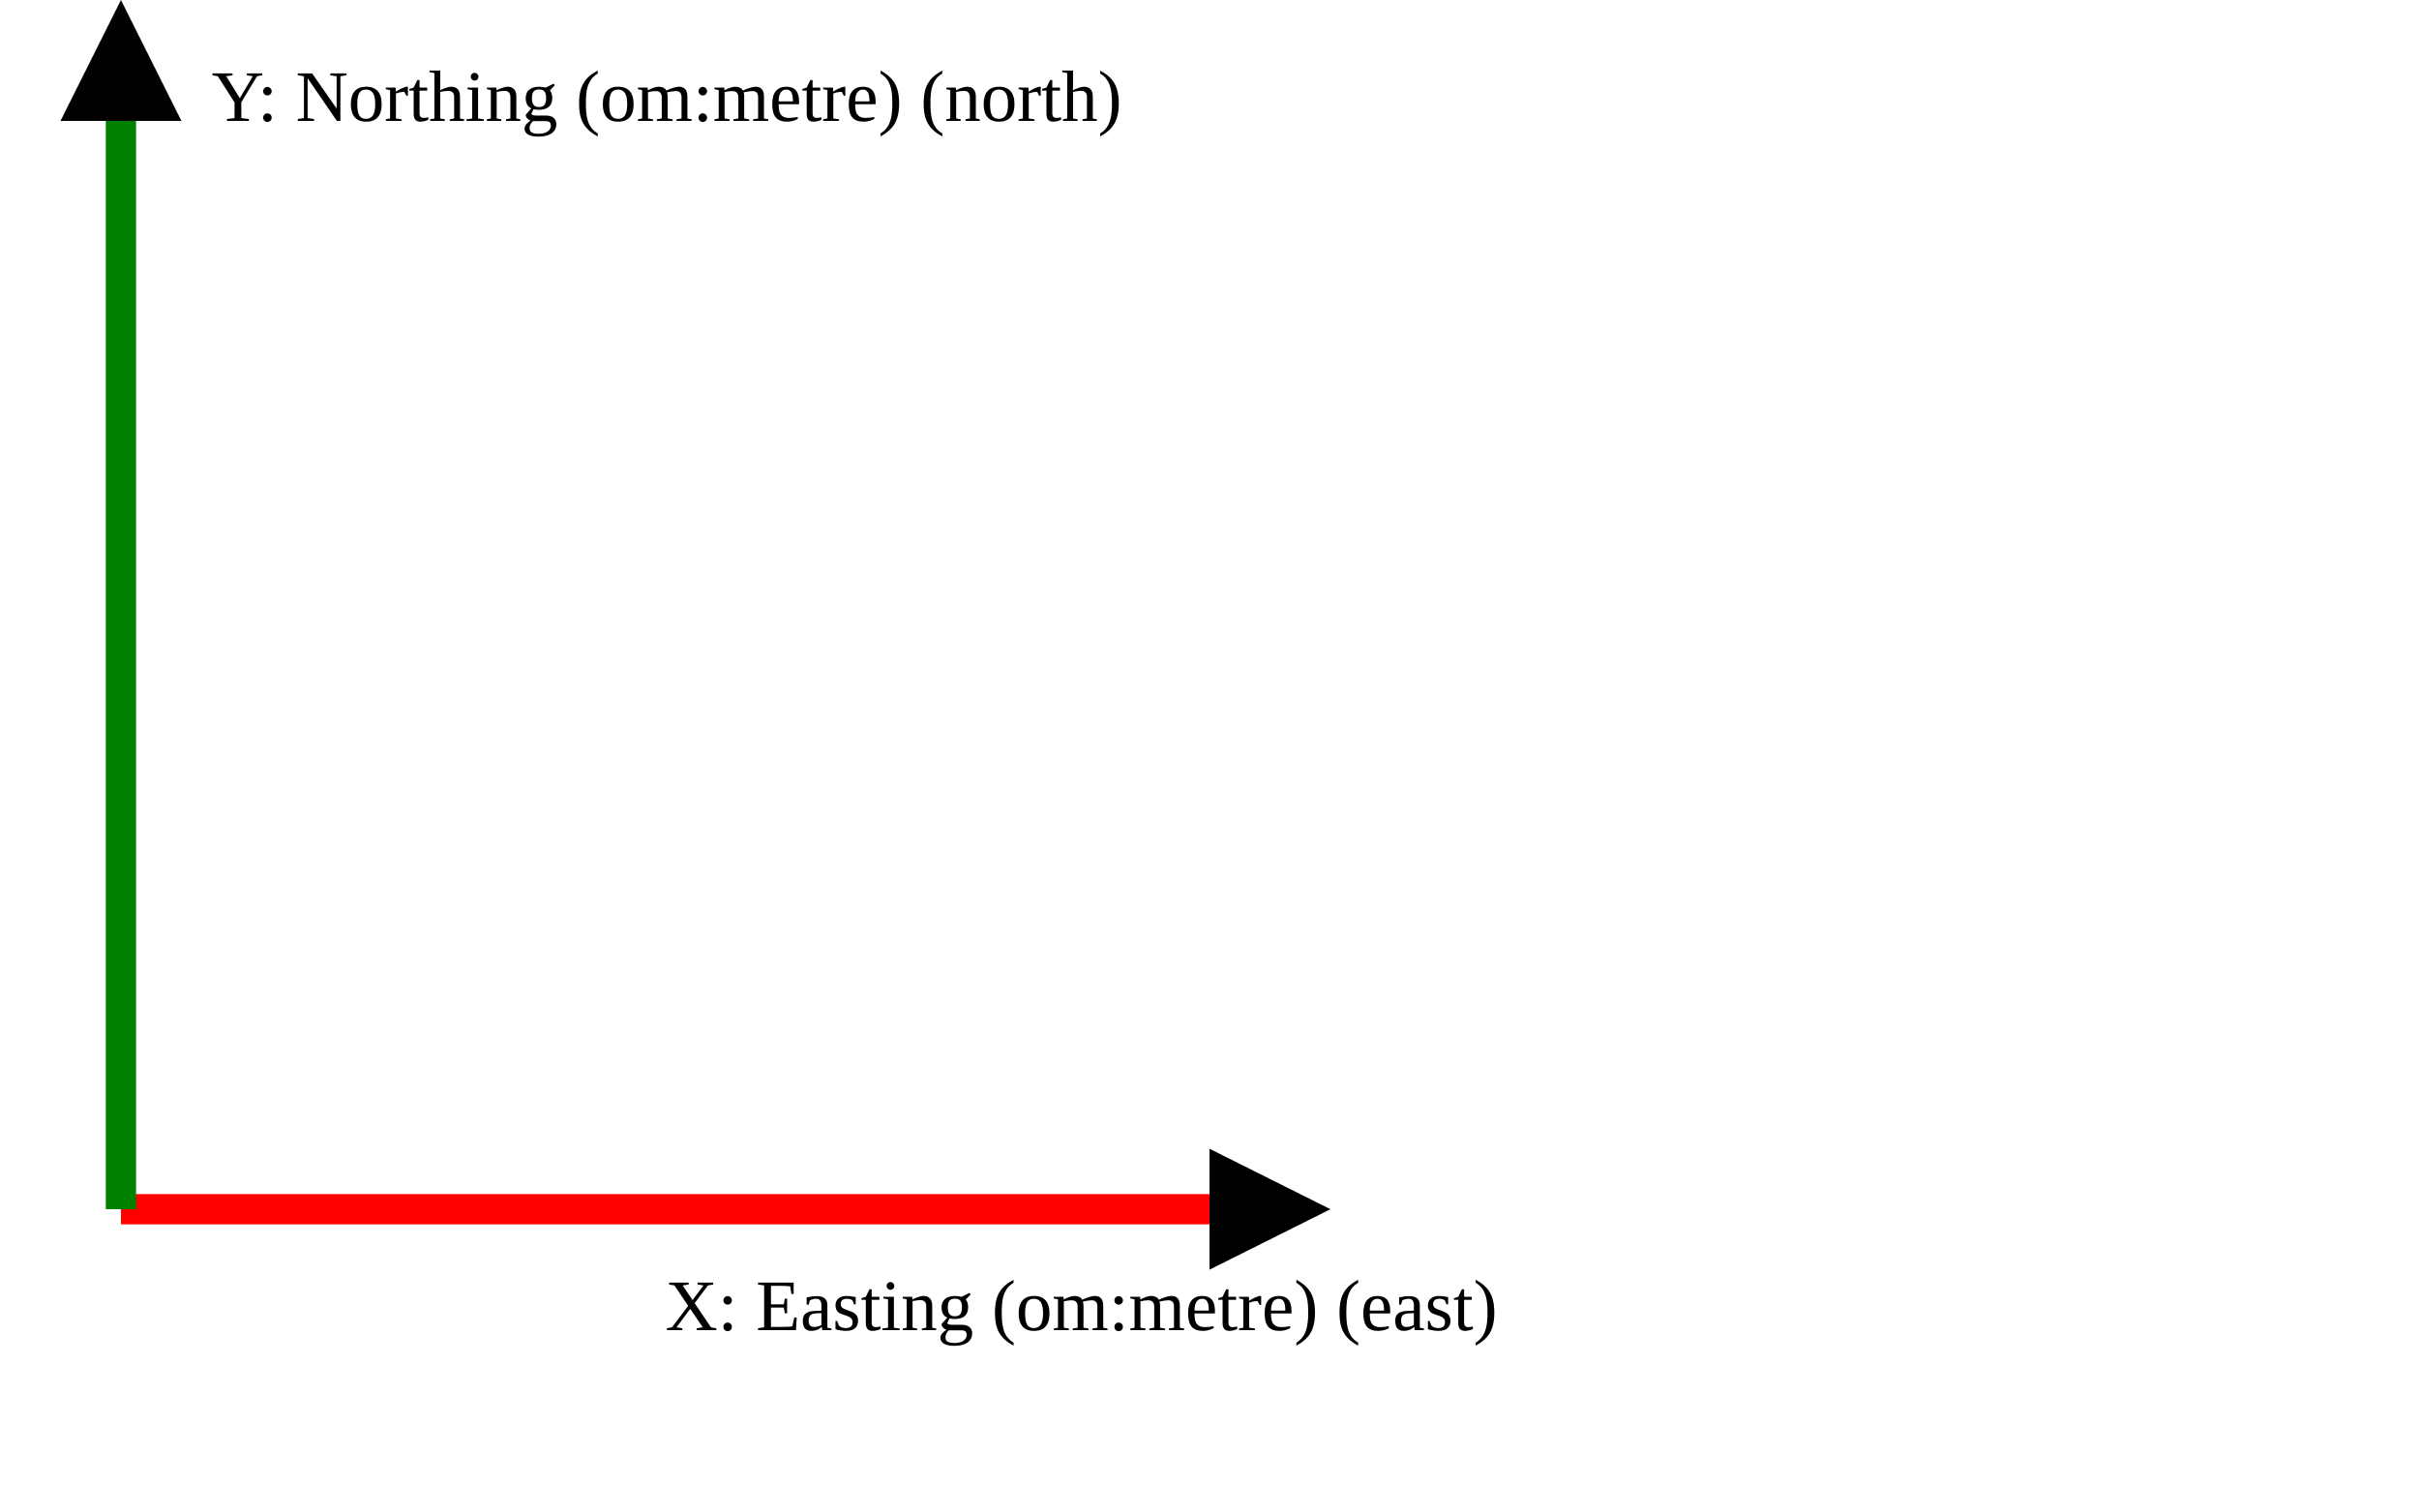
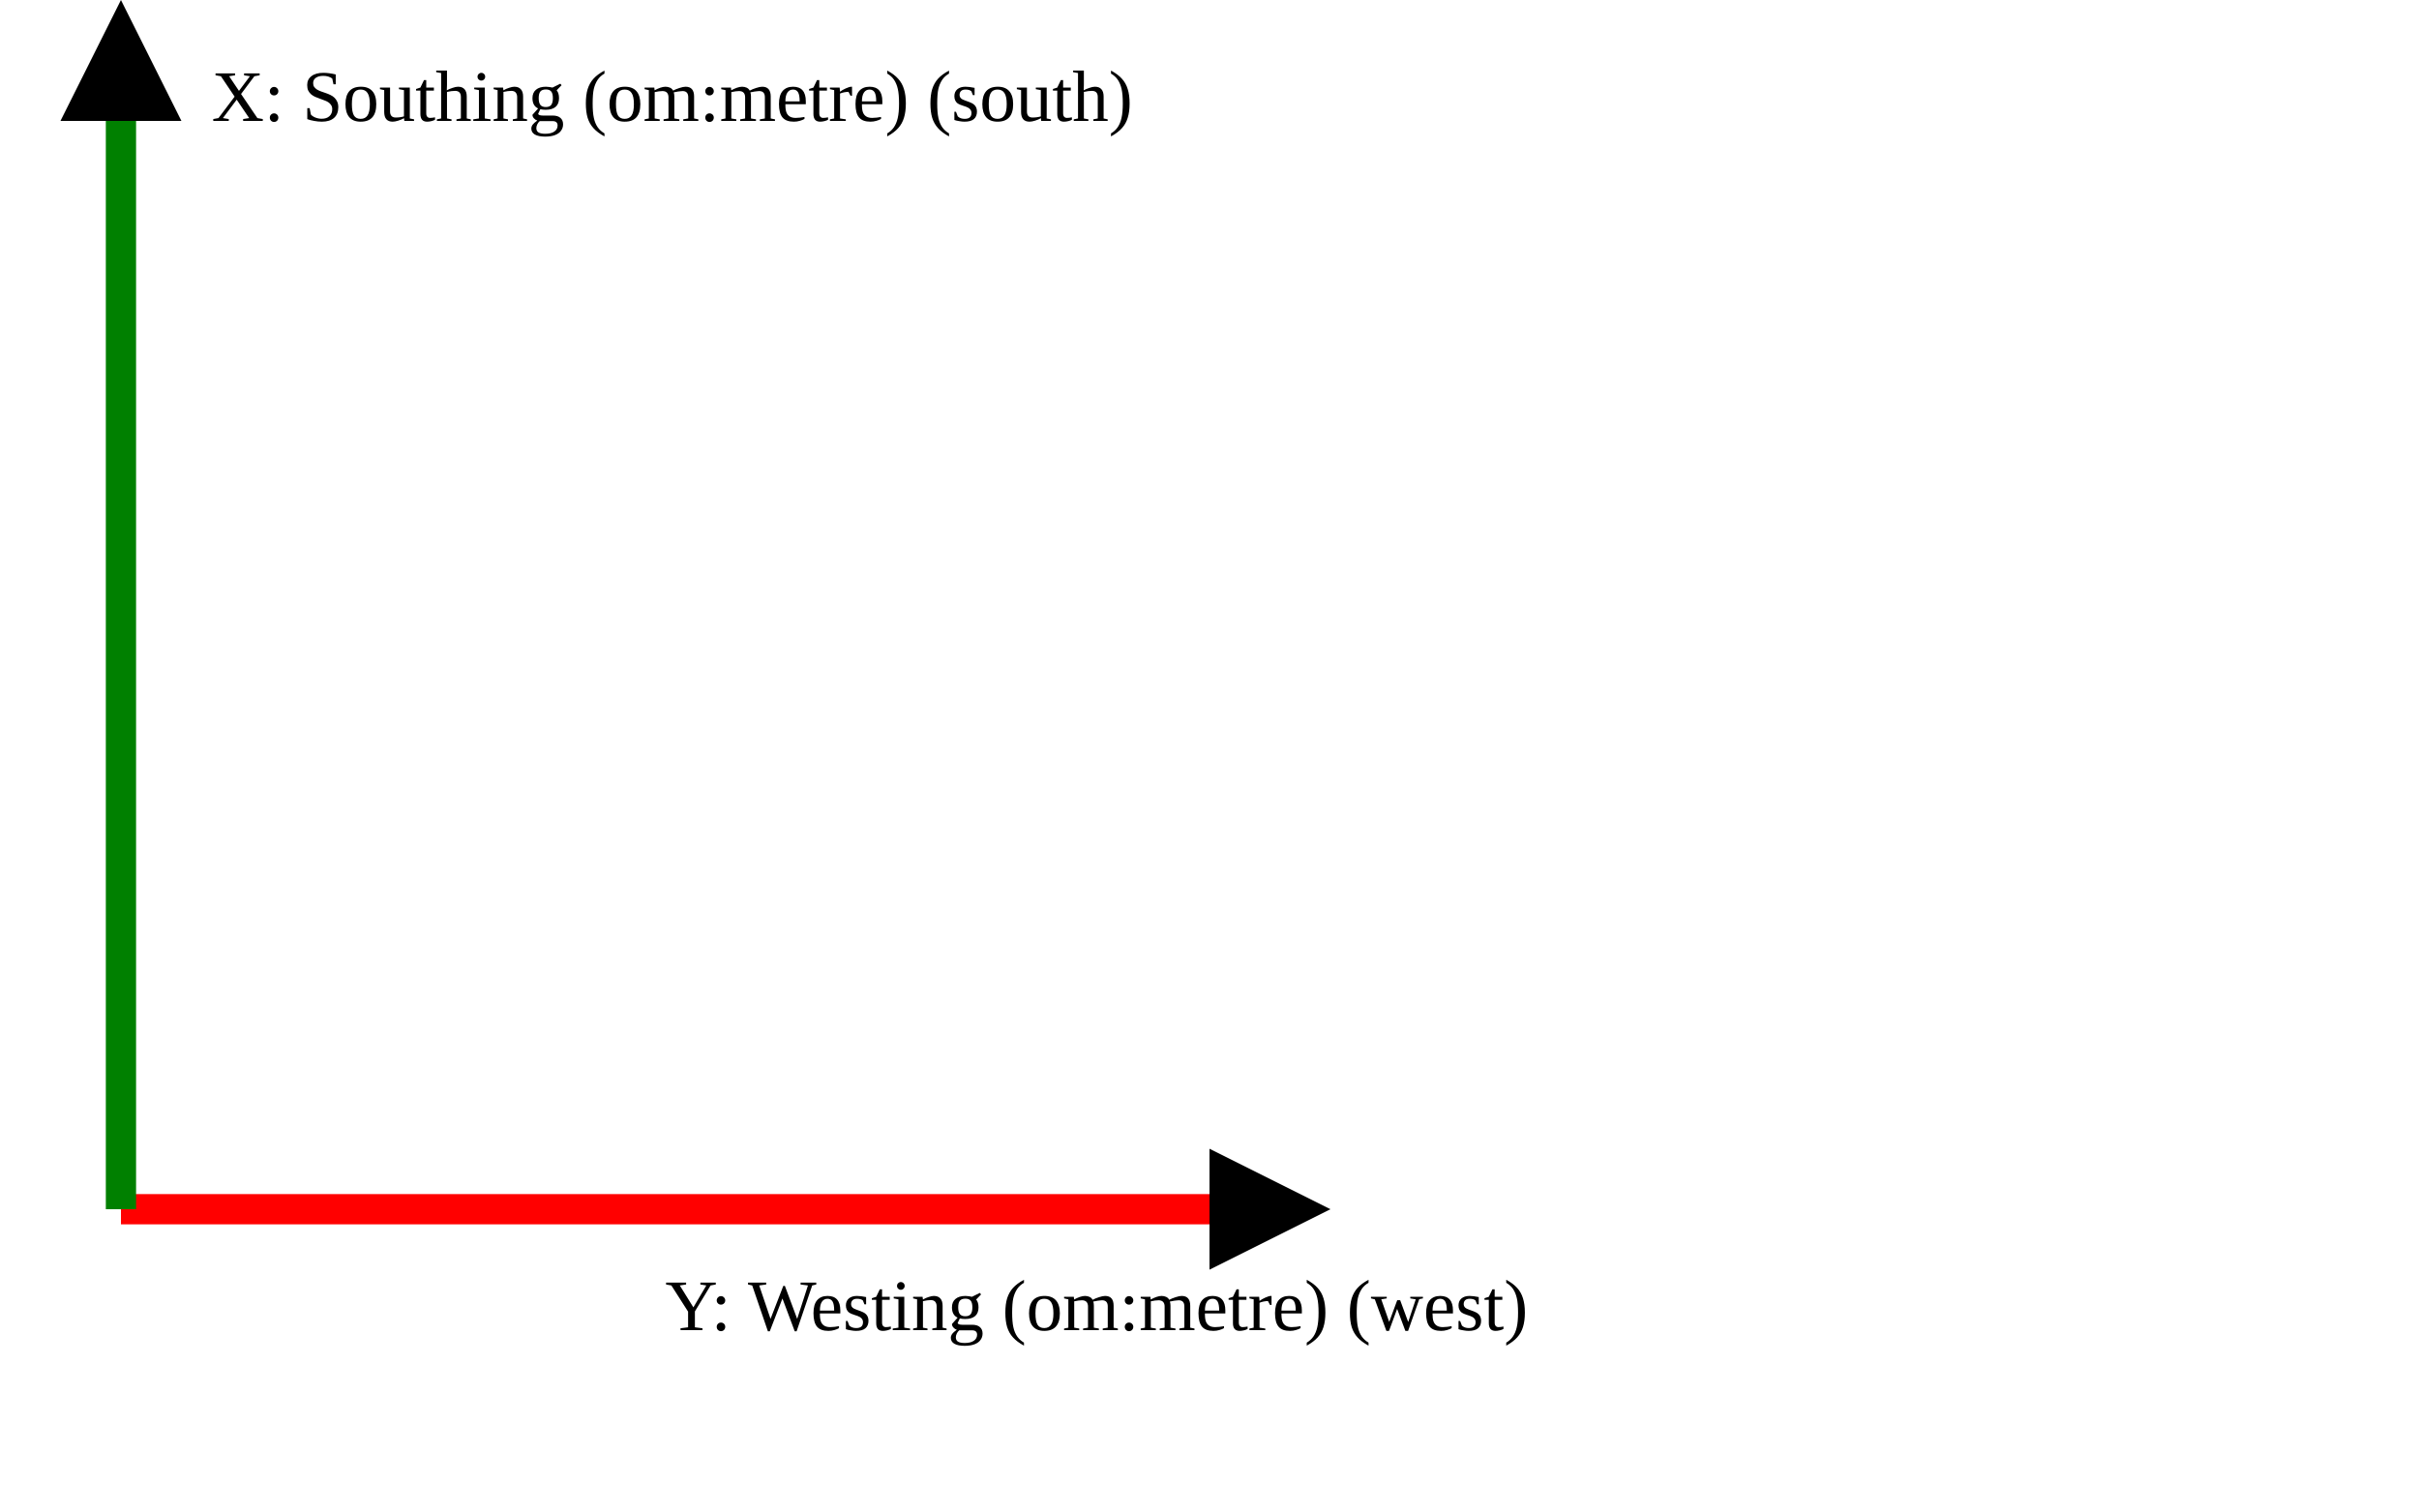
<svg xmlns="http://www.w3.org/2000/svg" version="1.1" width="400" height="250" viewbox="0 0 375 220">
  <defs>
    <marker id="arrowhead" markerWidth="10" markerHeight="7" refX="0" refY="2" orient="auto">
      <polygon points="0 0, 4 2, 0 4" />
    </marker>
  </defs>
  <line x1="20" y1="200" x2="200" y2="200" stroke="red" stroke-width="5" marker-end="url(#arrowhead)" />
-   <text x="110" y="220" class="small">X: Easting (om:metre) (east)</text>
+   <text x="110" y="220" class="small">Y: Westing (om:metre) (west)</text>
  <line x1="20" y1="200" x2="20" y2="20" stroke="green" stroke-width="5" marker-end="url(#arrowhead)" />
-   <text x="35" y="20" class="small">Y: Northing (om:metre) (north)</text>
+   <text x="35" y="20" class="small">X: Southing (om:metre) (south)</text>
</svg>
